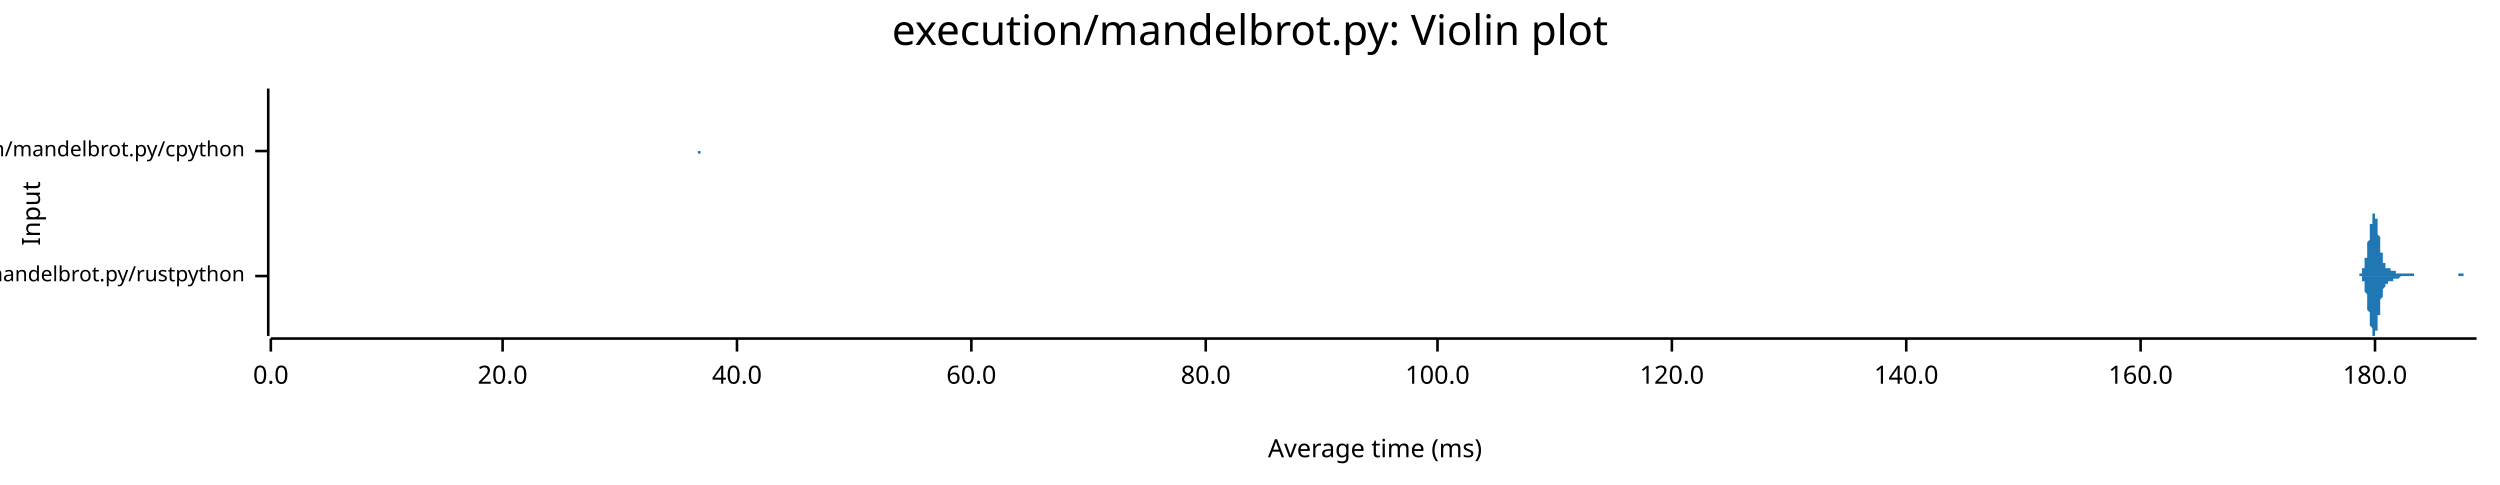
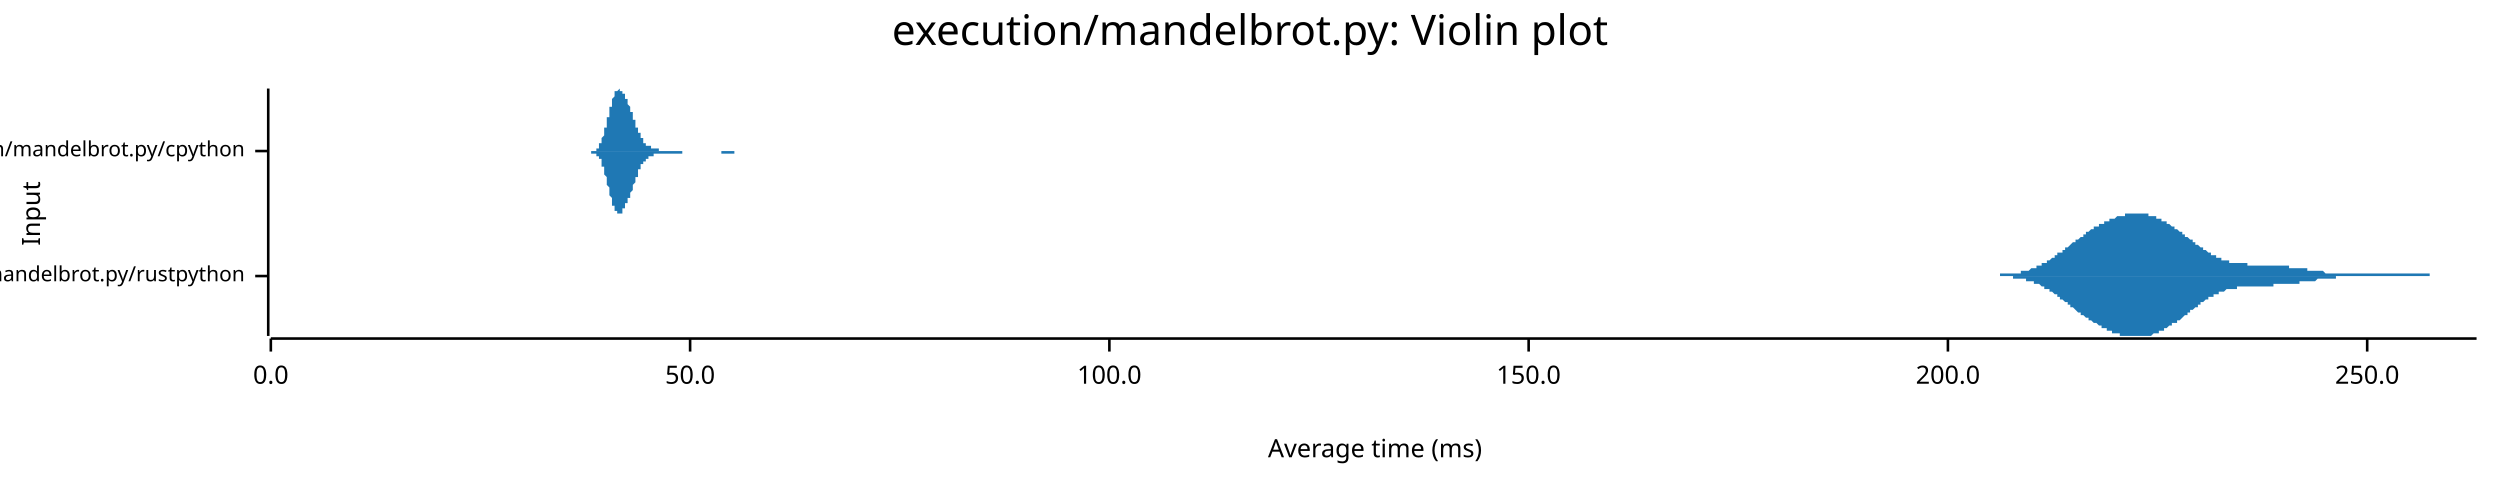
<svg xmlns="http://www.w3.org/2000/svg" width="960" height="186" viewBox="0 0 960 186">
  <text x="480" y="5" dy="0.76em" text-anchor="middle" font-family="sans-serif" font-size="16.129" opacity="1" fill="#000000">
execution/mandelbrot.py: Violin plot
</text>
  <text x="8" y="82" dy="0.76em" text-anchor="middle" font-family="sans-serif" font-size="9.677" opacity="1" fill="#000000" transform="rotate(270, 8, 82)">
Input
</text>
  <text x="528" y="178" dy="-0.5ex" text-anchor="middle" font-family="sans-serif" font-size="9.677" opacity="1" fill="#000000">
Average time (ms)
</text>
  <polyline fill="none" opacity="1" stroke="#000000" stroke-width="1" points="103,34 103,129 " />
  <text x="94" y="106" dy="0.5ex" text-anchor="end" font-family="sans-serif" font-size="8.065" opacity="1" fill="#000000">
execution/mandelbrot.py/rustpython
</text>
  <polyline fill="none" opacity="1" stroke="#000000" stroke-width="1" points="98,106 103,106 " />
  <text x="94" y="58" dy="0.5ex" text-anchor="end" font-family="sans-serif" font-size="8.065" opacity="1" fill="#000000">
execution/mandelbrot.py/cpython
</text>
  <polyline fill="none" opacity="1" stroke="#000000" stroke-width="1" points="98,58 103,58 " />
  <polyline fill="none" opacity="1" stroke="#000000" stroke-width="1" points="104,130 951,130 " />
  <text x="104" y="140" dy="0.76em" text-anchor="middle" font-family="sans-serif" font-size="9.677" opacity="1" fill="#000000">
0.0
</text>
  <polyline fill="none" opacity="1" stroke="#000000" stroke-width="1" points="104,130 104,135 " />
-   <text x="193" y="140" dy="0.76em" text-anchor="middle" font-family="sans-serif" font-size="9.677" opacity="1" fill="#000000">
- 20.0
+   <text x="265" y="140" dy="0.76em" text-anchor="middle" font-family="sans-serif" font-size="9.677" opacity="1" fill="#000000">
+ 50.0
</text>
-   <polyline fill="none" opacity="1" stroke="#000000" stroke-width="1" points="193,130 193,135 " />
-   <text x="283" y="140" dy="0.76em" text-anchor="middle" font-family="sans-serif" font-size="9.677" opacity="1" fill="#000000">
- 40.0
- </text>
-   <polyline fill="none" opacity="1" stroke="#000000" stroke-width="1" points="283,130 283,135 " />
-   <text x="373" y="140" dy="0.76em" text-anchor="middle" font-family="sans-serif" font-size="9.677" opacity="1" fill="#000000">
- 60.0
- </text>
-   <polyline fill="none" opacity="1" stroke="#000000" stroke-width="1" points="373,130 373,135 " />
-   <text x="463" y="140" dy="0.76em" text-anchor="middle" font-family="sans-serif" font-size="9.677" opacity="1" fill="#000000">
- 80.0
- </text>
-   <polyline fill="none" opacity="1" stroke="#000000" stroke-width="1" points="463,130 463,135 " />
-   <text x="552" y="140" dy="0.76em" text-anchor="middle" font-family="sans-serif" font-size="9.677" opacity="1" fill="#000000">
+   <polyline fill="none" opacity="1" stroke="#000000" stroke-width="1" points="265,130 265,135 " />
+   <text x="426" y="140" dy="0.76em" text-anchor="middle" font-family="sans-serif" font-size="9.677" opacity="1" fill="#000000">
100.0
</text>
-   <polyline fill="none" opacity="1" stroke="#000000" stroke-width="1" points="552,130 552,135 " />
-   <text x="642" y="140" dy="0.76em" text-anchor="middle" font-family="sans-serif" font-size="9.677" opacity="1" fill="#000000">
- 120.0
+   <polyline fill="none" opacity="1" stroke="#000000" stroke-width="1" points="426,130 426,135 " />
+   <text x="587" y="140" dy="0.76em" text-anchor="middle" font-family="sans-serif" font-size="9.677" opacity="1" fill="#000000">
+ 150.0
</text>
-   <polyline fill="none" opacity="1" stroke="#000000" stroke-width="1" points="642,130 642,135 " />
-   <text x="732" y="140" dy="0.76em" text-anchor="middle" font-family="sans-serif" font-size="9.677" opacity="1" fill="#000000">
- 140.0
+   <polyline fill="none" opacity="1" stroke="#000000" stroke-width="1" points="587,130 587,135 " />
+   <text x="748" y="140" dy="0.76em" text-anchor="middle" font-family="sans-serif" font-size="9.677" opacity="1" fill="#000000">
+ 200.0
</text>
-   <polyline fill="none" opacity="1" stroke="#000000" stroke-width="1" points="732,130 732,135 " />
-   <text x="822" y="140" dy="0.76em" text-anchor="middle" font-family="sans-serif" font-size="9.677" opacity="1" fill="#000000">
- 160.0
+   <polyline fill="none" opacity="1" stroke="#000000" stroke-width="1" points="748,130 748,135 " />
+   <text x="909" y="140" dy="0.76em" text-anchor="middle" font-family="sans-serif" font-size="9.677" opacity="1" fill="#000000">
+ 250.0
</text>
-   <polyline fill="none" opacity="1" stroke="#000000" stroke-width="1" points="822,130 822,135 " />
-   <text x="912" y="140" dy="0.76em" text-anchor="middle" font-family="sans-serif" font-size="9.677" opacity="1" fill="#000000">
- 180.0
- </text>
-   <polyline fill="none" opacity="1" stroke="#000000" stroke-width="1" points="912,130 912,135 " />
-   <polygon opacity="1" fill="#1F78B4" points="905,106 905,106 905,106 905,106 905,106 905,106 905,106 906,106 906,106 906,106 906,106 906,105 906,105 906,105 906,105 906,105 906,105 906,105 907,105 907,105 907,105 907,105 907,105 907,104 907,104 907,104 907,104 907,104 907,103 908,103 908,103 908,103 908,102 908,102 908,102 908,101 908,101 908,100 908,100 908,99 909,99 909,98 909,98 909,97 909,97 909,96 909,95 909,95 909,94 909,93 909,93 910,92 910,91 910,91 910,90 910,89 910,89 910,88 910,87 910,87 910,86 911,86 911,85 911,84 911,84 911,84 911,83 911,83 911,83 911,82 911,82 911,82 912,82 912,82 912,82 912,82 912,82 912,82 912,83 912,83 912,83 912,84 912,84 913,84 913,85 913,85 913,86 913,87 913,87 913,88 913,88 913,89 913,90 913,90 914,91 914,91 914,92 914,93 914,93 914,94 914,94 914,95 914,96 914,96 914,97 915,97 915,98 915,98 915,98 915,99 915,99 915,100 915,100 915,100 915,101 915,101 916,101 916,101 916,102 916,102 916,102 916,102 916,102 916,102 916,103 916,103 916,103 917,103 917,103 917,103 917,103 917,103 917,103 917,103 917,103 917,103 917,103 917,103 918,103 918,103 918,103 918,104 918,104 918,104 918,104 918,104 918,104 918,104 918,104 919,104 919,104 919,104 919,104 919,104 919,104 919,104 919,104 919,104 919,104 919,104 920,104 920,104 920,104 920,104 920,104 920,104 920,104 920,104 920,104 920,104 920,105 921,105 921,105 921,105 921,105 921,105 921,105 921,105 921,105 921,105 921,105 921,105 922,105 922,105 922,105 922,105 922,105 922,105 922,105 922,105 922,105 922,105 922,105 923,105 923,105 923,105 923,105 923,105 923,105 923,105 923,105 923,105 923,105 923,105 924,105 924,105 924,105 924,105 924,105 924,105 924,105 924,105 924,105 924,105 924,105 925,105 925,105 925,105 925,105 925,105 925,105 925,105 925,105 925,105 925,105 925,105 926,105 926,105 926,105 926,105 926,105 926,105 926,105 926,105 926,105 926,105 926,105 927,105 927,105 927,105 927,105 927,105 927,105 927,105 927,105 927,105 927,106 927,106 928,106 928,106 928,106 928,106 928,106 928,106 928,106 928,106 928,106 928,106 928,106 929,106 929,106 929,106 929,106 929,106 929,106 929,106 929,106 929,106 929,106 929,106 930,106 930,106 930,106 930,106 930,106 930,106 930,106 930,106 930,106 930,106 931,106 931,106 931,106 931,106 931,106 931,106 931,106 931,106 931,106 931,106 931,106 932,106 932,106 932,106 932,106 932,106 932,106 932,106 932,106 932,106 932,106 932,106 933,106 933,106 933,106 933,106 933,106 933,106 933,106 933,106 933,106 933,106 933,106 934,106 934,106 934,106 934,106 934,106 934,106 934,106 934,106 934,106 934,106 934,106 935,106 935,106 935,106 935,106 935,106 935,106 935,106 935,106 935,106 935,106 935,106 936,106 936,106 936,106 936,106 936,106 936,106 936,106 936,106 936,106 936,106 936,106 937,106 937,106 937,106 937,106 937,106 937,106 937,106 937,106 937,106 937,106 937,106 938,106 938,106 938,106 938,106 938,106 938,106 938,106 938,106 938,106 938,106 938,106 939,106 939,106 939,106 939,106 939,106 939,106 939,106 939,106 939,106 939,106 939,106 940,106 940,106 940,106 940,106 940,106 940,106 940,106 940,106 940,106 940,106 940,106 941,106 941,106 941,106 941,106 941,106 941,106 941,106 941,106 941,106 941,106 941,106 942,106 942,106 942,106 942,106 942,106 942,106 942,106 942,106 942,106 942,106 942,106 943,106 943,106 943,106 943,106 943,106 943,106 943,106 943,106 943,106 943,106 943,106 944,106 944,106 944,106 944,106 944,106 944,106 944,106 944,105 944,105 944,105 944,105 945,105 945,105 945,105 945,105 945,105 945,105 945,105 945,105 945,105 945,105 945,105 946,105 946,105 946,105 946,105 946,105 946,105 946,105 946,106 946,106 946,106 946,106 947,106 947,106 947,106 947,106 947,106 947,106 947,106 947,106 947,106 947,106 947,106 948,106 948,106 948,106 948,106 948,106 948,106 948,106 948,106 948,106 948,106 948,106 949,106 949,106 949,106 949,106 949,106 949,106 949,106 949,106 949,106 949,106 949,106 950,106 950,106 950,106 950,106 950,106 950,106 950,106 950,106 950,106 950,106 951,106 951,106 905,106 " />
-   <polygon opacity="1" fill="#1F78B4" points="905,106 905,106 905,106 905,106 905,106 905,106 905,106 906,106 906,106 906,106 906,106 906,106 906,106 906,106 906,106 906,106 906,106 906,106 907,106 907,107 907,107 907,107 907,107 907,107 907,107 907,107 907,108 907,108 907,108 908,108 908,109 908,109 908,109 908,110 908,110 908,110 908,111 908,111 908,112 908,112 909,113 909,113 909,114 909,114 909,115 909,115 909,116 909,117 909,117 909,118 909,119 910,120 910,120 910,121 910,122 910,122 910,123 910,124 910,124 910,125 910,125 911,126 911,127 911,127 911,127 911,128 911,128 911,129 911,129 911,129 911,129 911,129 912,129 912,129 912,129 912,129 912,129 912,129 912,129 912,129 912,128 912,128 912,127 913,127 913,127 913,126 913,126 913,125 913,124 913,124 913,123 913,123 913,122 913,121 914,121 914,120 914,119 914,119 914,118 914,118 914,117 914,117 914,116 914,115 914,115 915,114 915,114 915,114 915,113 915,113 915,112 915,112 915,112 915,111 915,111 915,111 916,110 916,110 916,110 916,110 916,110 916,109 916,109 916,109 916,109 916,109 916,109 917,109 917,109 917,108 917,108 917,108 917,108 917,108 917,108 917,108 917,108 917,108 918,108 918,108 918,108 918,108 918,108 918,108 918,108 918,108 918,108 918,108 918,108 919,108 919,108 919,108 919,108 919,108 919,108 919,108 919,108 919,108 919,107 919,107 920,107 920,107 920,107 920,107 920,107 920,107 920,107 920,107 920,107 920,107 920,107 921,107 921,107 921,107 921,107 921,107 921,107 921,107 921,107 921,107 921,107 921,107 922,106 922,106 922,106 922,106 922,106 922,106 922,106 922,106 922,106 922,106 922,106 923,106 923,106 923,106 923,106 923,106 923,106 923,106 923,106 923,106 923,106 923,106 924,106 924,106 924,106 924,106 924,106 924,106 924,106 924,106 924,106 924,106 924,106 925,106 925,106 925,106 925,106 925,106 925,106 925,106 925,106 925,106 925,106 925,106 926,106 926,106 926,106 926,106 926,106 926,106 926,106 926,106 926,106 926,106 926,106 927,106 927,106 927,106 927,106 927,106 927,106 927,106 927,106 927,106 927,106 927,106 928,106 928,106 928,106 928,106 928,106 928,106 928,106 928,106 928,106 928,106 928,106 929,106 929,106 929,106 929,106 929,106 929,106 929,106 929,106 929,106 929,106 929,106 930,106 930,106 930,106 930,106 930,106 930,106 930,106 930,106 930,106 930,106 931,106 931,106 931,106 931,106 931,106 931,106 931,106 931,106 931,106 931,106 931,106 932,106 932,106 932,106 932,106 932,106 932,106 932,106 932,106 932,106 932,106 932,106 933,106 933,106 933,106 933,106 933,106 933,106 933,106 933,106 933,106 933,106 933,106 934,106 934,106 934,106 934,106 934,106 934,106 934,106 934,106 934,106 934,106 934,106 935,106 935,106 935,106 935,106 935,106 935,106 935,106 935,106 935,106 935,106 935,106 936,106 936,106 936,106 936,106 936,106 936,106 936,106 936,106 936,106 936,106 936,106 937,106 937,106 937,106 937,106 937,106 937,106 937,106 937,106 937,106 937,106 937,106 938,106 938,106 938,106 938,106 938,106 938,106 938,106 938,106 938,106 938,106 938,106 939,106 939,106 939,106 939,106 939,106 939,106 939,106 939,106 939,106 939,106 939,106 940,106 940,106 940,106 940,106 940,106 940,106 940,106 940,106 940,106 940,106 940,106 941,106 941,106 941,106 941,106 941,106 941,106 941,106 941,106 941,106 941,106 941,106 942,106 942,106 942,106 942,106 942,106 942,106 942,106 942,106 942,106 942,106 942,106 943,106 943,106 943,106 943,106 943,106 943,106 943,106 943,106 943,106 943,106 943,106 944,106 944,106 944,106 944,106 944,106 944,106 944,106 944,106 944,106 944,106 944,106 945,106 945,106 945,106 945,106 945,106 945,106 945,106 945,106 945,106 945,106 945,106 946,106 946,106 946,106 946,106 946,106 946,106 946,106 946,106 946,106 946,106 946,106 947,106 947,106 947,106 947,106 947,106 947,106 947,106 947,106 947,106 947,106 947,106 948,106 948,106 948,106 948,106 948,106 948,106 948,106 948,106 948,106 948,106 948,106 949,106 949,106 949,106 949,106 949,106 949,106 949,106 949,106 949,106 949,106 949,106 950,106 950,106 950,106 950,106 950,106 950,106 950,106 950,106 950,106 950,106 951,106 951,106 905,106 " />
-   <polygon opacity="1" fill="#1F78B4" points="268,58 268,58 268,58 268,58 268,58 268,58 268,58 268,58 268,58 268,58 268,58 268,58 268,58 268,58 268,58 268,58 268,58 268,58 268,58 268,58 268,58 268,58 268,58 268,58 268,58 268,58 268,58 268,58 268,58 268,57 268,57 268,57 268,57 268,57 268,57 268,57 268,57 268,57 268,57 268,56 268,56 268,56 268,56 268,56 268,56 268,55 268,55 268,55 268,55 268,55 268,54 268,54 268,54 268,54 268,53 268,53 268,53 268,52 268,52 268,52 268,52 268,51 268,51 268,50 268,50 268,50 268,49 268,49 268,49 268,48 268,48 268,47 268,47 268,47 268,46 268,46 268,45 268,45 268,45 268,44 268,44 268,43 268,43 268,43 268,42 268,42 268,42 268,41 268,41 268,40 268,40 268,40 268,39 268,39 268,39 268,38 268,38 268,38 268,38 268,37 268,37 268,37 268,37 268,36 268,36 268,36 268,36 268,36 268,35 268,35 268,35 268,35 268,35 268,35 268,35 268,35 268,35 268,35 268,35 268,35 268,34 268,35 268,35 268,35 268,35 268,35 268,35 268,35 268,35 268,35 268,35 268,35 268,35 268,35 268,36 268,36 268,36 268,36 268,36 268,36 268,37 268,37 268,37 268,37 268,38 268,38 268,38 268,38 268,39 268,39 268,39 268,39 268,40 268,40 268,40 268,40 268,41 268,41 268,41 268,42 268,42 268,42 268,43 268,43 268,43 268,43 268,44 268,44 268,44 268,45 268,45 268,45 268,45 268,46 268,46 268,46 268,46 268,47 268,47 268,47 268,47 268,48 268,48 268,48 268,48 268,49 268,49 268,49 268,49 268,49 268,49 268,50 268,50 268,50 268,50 268,50 268,50 268,50 268,50 268,51 268,51 268,51 268,51 268,51 268,51 268,51 268,51 268,51 268,51 268,52 268,52 268,52 268,52 268,52 268,52 268,52 268,52 268,52 268,52 268,52 268,52 268,53 268,53 268,53 268,53 268,53 268,53 268,53 268,53 268,53 268,53 268,53 268,54 268,54 268,54 268,54 268,54 268,54 268,54 268,54 268,54 268,54 268,55 268,55 268,55 268,55 268,55 268,55 268,55 268,55 268,55 268,55 268,56 268,56 268,56 268,56 268,56 268,56 268,56 268,56 268,56 268,56 268,56 268,56 268,57 268,57 268,57 268,57 268,57 268,57 268,57 268,57 268,57 268,57 268,57 268,57 268,57 268,57 268,57 268,57 268,57 268,57 268,57 268,57 268,57 268,57 268,57 268,58 268,58 268,58 268,58 268,58 268,58 268,58 268,58 268,58 268,58 268,58 268,58 268,58 268,58 268,58 268,58 268,58 268,58 268,58 268,58 268,58 268,58 268,58 268,58 268,58 268,58 268,58 268,58 268,58 268,58 268,58 268,58 268,58 268,58 268,58 268,58 268,58 268,58 268,58 268,58 268,58 268,58 268,58 268,58 268,58 268,58 268,58 268,58 268,58 268,58 268,58 268,58 268,58 268,58 268,58 268,58 268,58 268,58 268,58 268,58 268,58 268,58 268,58 268,58 268,58 268,58 268,58 268,58 268,58 268,58 268,58 268,58 268,58 268,58 268,58 268,58 268,58 268,58 268,58 268,58 268,58 268,58 268,58 268,58 268,58 268,58 268,58 268,58 268,58 268,58 268,58 268,58 268,58 268,58 268,58 268,58 268,58 268,58 268,58 268,58 268,58 268,58 268,58 268,58 268,58 268,58 268,58 268,58 268,58 268,58 268,58 268,58 268,58 268,58 268,58 268,58 268,58 268,58 268,58 268,58 268,58 268,58 268,58 268,58 268,58 268,58 268,58 268,58 268,58 269,58 269,58 269,58 269,58 269,58 269,58 269,58 269,58 269,58 269,58 269,58 269,58 269,58 269,58 269,58 269,58 269,58 269,58 269,58 269,58 269,58 269,58 269,58 269,58 269,58 269,58 269,58 269,58 269,58 269,58 269,58 269,58 269,58 269,58 269,58 269,58 269,58 269,58 269,58 269,58 269,58 269,58 269,58 269,58 269,58 269,58 269,58 269,58 269,58 269,58 269,58 269,58 269,58 269,58 269,58 269,58 269,58 269,58 269,58 269,58 269,58 269,58 269,58 269,58 269,58 269,58 269,58 269,58 269,58 269,58 269,58 269,58 269,58 269,58 269,58 269,58 269,58 269,58 269,58 269,58 269,58 269,58 269,58 269,58 269,58 268,58 " />
-   <polygon opacity="1" fill="#1F78B4" points="268,58 268,58 268,58 268,58 268,58 268,58 268,58 268,58 268,58 268,58 268,58 268,58 268,58 268,58 268,58 268,58 268,58 268,58 268,58 268,59 268,59 268,59 268,59 268,59 268,59 268,59 268,59 268,59 268,59 268,59 268,59 268,59 268,59 268,59 268,59 268,60 268,60 268,60 268,60 268,60 268,60 268,60 268,61 268,61 268,61 268,61 268,61 268,61 268,62 268,62 268,62 268,62 268,63 268,63 268,63 268,63 268,64 268,64 268,64 268,65 268,65 268,65 268,66 268,66 268,66 268,67 268,67 268,67 268,68 268,68 268,69 268,69 268,69 268,70 268,70 268,71 268,71 268,71 268,72 268,72 268,73 268,73 268,73 268,74 268,74 268,75 268,75 268,75 268,76 268,76 268,76 268,77 268,77 268,77 268,78 268,78 268,78 268,79 268,79 268,79 268,79 268,80 268,80 268,80 268,80 268,81 268,81 268,81 268,81 268,81 268,81 268,81 268,82 268,82 268,82 268,82 268,82 268,82 268,82 268,82 268,82 268,82 268,82 268,82 268,82 268,82 268,82 268,82 268,82 268,82 268,81 268,81 268,81 268,81 268,81 268,81 268,81 268,80 268,80 268,80 268,80 268,80 268,79 268,79 268,79 268,79 268,78 268,78 268,78 268,78 268,77 268,77 268,77 268,77 268,76 268,76 268,76 268,75 268,75 268,75 268,75 268,74 268,74 268,74 268,73 268,73 268,73 268,72 268,72 268,72 268,72 268,71 268,71 268,71 268,71 268,70 268,70 268,70 268,70 268,69 268,69 268,69 268,69 268,68 268,68 268,68 268,68 268,68 268,67 268,67 268,67 268,67 268,67 268,67 268,67 268,66 268,66 268,66 268,66 268,66 268,66 268,66 268,66 268,65 268,65 268,65 268,65 268,65 268,65 268,65 268,65 268,65 268,65 268,65 268,65 268,64 268,64 268,64 268,64 268,64 268,64 268,64 268,64 268,64 268,64 268,64 268,63 268,63 268,63 268,63 268,63 268,63 268,63 268,63 268,63 268,63 268,63 268,62 268,62 268,62 268,62 268,62 268,62 268,62 268,62 268,62 268,62 268,61 268,61 268,61 268,61 268,61 268,61 268,61 268,61 268,61 268,61 268,60 268,60 268,60 268,60 268,60 268,60 268,60 268,60 268,60 268,60 268,60 268,60 268,60 268,60 268,60 268,59 268,59 268,59 268,59 268,59 268,59 268,59 268,59 268,59 268,59 268,59 268,59 268,59 268,59 268,59 268,59 268,59 268,59 268,59 268,59 268,59 268,59 268,59 268,59 268,59 268,59 268,59 268,59 268,59 268,59 268,59 268,59 268,59 268,59 268,59 268,59 268,59 268,59 268,59 268,59 268,59 268,59 268,59 268,58 268,58 268,58 268,58 268,58 268,58 268,58 268,58 268,58 268,58 268,58 268,58 268,58 268,58 268,58 268,58 268,58 268,58 268,58 268,58 268,58 268,58 268,58 268,58 268,58 268,58 268,58 268,58 268,58 268,58 268,58 268,58 268,58 268,58 268,58 268,58 268,58 268,58 268,58 268,58 268,58 268,58 268,58 268,58 268,58 268,58 268,58 268,58 268,58 268,58 268,58 268,58 268,58 268,58 268,58 268,58 268,58 268,58 268,58 268,58 268,58 268,58 268,58 268,58 268,58 268,58 268,58 268,58 268,58 268,58 268,58 268,58 268,58 268,58 268,58 268,58 268,58 268,58 268,58 268,58 268,58 268,58 268,58 268,58 268,58 268,58 268,58 268,58 268,58 268,58 268,59 268,59 268,59 268,59 268,59 268,59 268,59 268,59 268,59 268,59 268,59 269,59 269,59 269,59 269,59 269,59 269,59 269,59 269,59 269,59 269,59 269,59 269,59 269,59 269,59 269,59 269,59 269,59 269,59 269,59 269,59 269,59 269,59 269,59 269,59 269,59 269,59 269,59 269,59 269,59 269,59 269,59 269,59 269,59 269,59 269,59 269,59 269,59 269,59 269,59 269,59 269,59 269,58 269,58 269,58 269,58 269,58 269,58 269,58 269,58 269,58 269,58 269,58 269,58 269,58 269,58 269,58 269,58 269,58 269,58 269,58 269,58 269,58 269,58 269,58 269,58 269,58 269,58 269,58 269,58 269,58 269,58 269,58 269,58 269,58 269,58 269,58 269,58 269,58 269,58 269,58 269,58 269,58 269,58 269,58 269,58 268,58 " />
+   <polyline fill="none" opacity="1" stroke="#000000" stroke-width="1" points="909,130 909,135 " />
+   <polygon opacity="1" fill="#1F78B4" points="758,106 758,106 759,106 759,106 760,106 760,106 760,106 761,106 761,106 762,106 762,106 762,106 763,106 763,106 763,106 764,106 764,106 765,106 765,106 765,106 766,106 766,106 767,106 767,106 767,106 768,106 768,106 768,105 769,105 769,105 770,105 770,105 770,105 771,105 771,105 772,105 772,105 772,105 773,105 773,105 773,105 774,105 774,105 775,105 775,105 775,105 776,105 776,104 777,104 777,104 777,104 778,104 778,104 779,104 779,104 779,104 780,103 780,103 780,103 781,103 781,103 782,103 782,103 782,102 783,102 783,102 784,102 784,102 784,101 785,101 785,101 785,101 786,101 786,100 787,100 787,100 787,100 788,99 788,99 789,99 789,99 789,98 790,98 790,98 790,97 791,97 791,97 792,97 792,96 792,96 793,96 793,95 794,95 794,95 794,95 795,94 795,94 795,94 796,93 796,93 797,93 797,93 797,92 798,92 798,92 799,91 799,91 799,91 800,91 800,90 800,90 801,90 801,89 802,89 802,89 802,89 803,88 803,88 804,88 804,88 804,87 805,87 805,87 806,87 806,87 806,86 807,86 807,86 807,86 808,86 808,85 809,85 809,85 809,85 810,85 810,84 811,84 811,84 811,84 812,84 812,84 812,84 813,83 813,83 814,83 814,83 814,83 815,83 815,83 816,83 816,83 816,82 817,82 817,82 817,82 818,82 818,82 819,82 819,82 819,82 820,82 820,82 821,82 821,82 821,82 822,82 822,82 822,82 823,82 823,82 824,82 824,82 824,82 825,82 825,83 826,83 826,83 826,83 827,83 827,83 827,83 828,83 828,84 829,84 829,84 829,84 830,84 830,85 831,85 831,85 831,85 832,85 832,86 832,86 833,86 833,86 834,87 834,87 834,87 835,87 835,88 836,88 836,88 836,88 837,89 837,89 838,89 838,89 838,90 839,90 839,90 839,91 840,91 840,91 841,92 841,92 841,92 842,92 842,93 843,93 843,93 843,94 844,94 844,94 844,94 845,95 845,95 846,95 846,96 846,96 847,96 847,96 848,97 848,97 848,97 849,97 849,97 849,98 850,98 850,98 851,98 851,99 851,99 852,99 852,99 853,99 853,99 853,100 854,100 854,100 854,100 855,100 855,100 856,100 856,100 856,101 857,101 857,101 858,101 858,101 858,101 859,101 859,101 859,101 860,101 860,101 861,101 861,101 861,101 862,101 862,101 863,101 863,102 863,102 864,102 864,102 865,102 865,102 865,102 866,102 866,102 866,102 867,102 867,102 868,102 868,102 868,102 869,102 869,102 870,102 870,102 870,102 871,102 871,102 871,102 872,102 872,102 873,102 873,102 873,102 874,102 874,102 875,102 875,102 875,102 876,102 876,102 876,102 877,102 877,102 878,102 878,102 878,102 879,102 879,103 880,103 880,103 880,103 881,103 881,103 881,103 882,103 882,103 883,103 883,103 883,103 884,103 884,103 885,103 885,103 885,103 886,103 886,104 886,104 887,104 887,104 888,104 888,104 888,104 889,104 889,104 890,104 890,104 890,104 891,104 891,104 892,104 892,104 892,104 893,105 893,105 893,105 894,105 894,105 895,105 895,105 895,105 896,105 896,105 897,105 897,105 897,105 898,105 898,105 898,105 899,105 899,105 900,105 900,105 900,105 901,105 901,105 902,105 902,105 902,105 903,105 903,105 903,105 904,105 904,105 905,105 905,105 905,105 906,105 906,105 907,105 907,105 907,105 908,105 908,105 908,105 909,105 909,105 910,105 910,105 910,105 911,105 911,105 912,105 912,105 912,105 913,105 913,105 913,105 914,105 914,105 915,105 915,105 915,105 916,105 916,105 917,105 917,105 917,105 918,105 918,105 918,105 919,105 919,105 920,105 920,105 920,105 921,105 921,105 922,105 922,105 922,105 923,105 923,105 924,105 924,105 924,105 925,105 925,105 925,105 926,105 926,105 927,105 927,105 927,105 928,105 928,105 929,105 929,105 929,105 930,105 930,105 930,105 931,105 931,105 932,105 932,105 932,105 933,105 933,106 934,106 934,106 934,106 935,106 935,106 935,106 936,106 936,106 937,106 937,106 937,106 938,106 938,106 939,106 939,106 939,106 940,106 940,106 940,106 941,106 941,106 942,106 942,106 942,106 943,106 943,106 944,106 944,106 944,106 945,106 945,106 945,106 946,106 946,106 947,106 947,106 947,106 948,106 948,106 949,106 949,106 949,106 950,106 950,106 951,106 951,106 758,106 " />
+   <polygon opacity="1" fill="#1F78B4" points="758,106 758,106 759,106 759,106 760,106 760,106 760,106 761,106 761,106 762,106 762,106 762,106 763,106 763,106 763,106 764,106 764,106 765,106 765,106 765,106 766,106 766,106 767,106 767,106 767,106 768,106 768,106 768,106 769,106 769,106 770,106 770,106 770,106 771,106 771,106 772,106 772,106 772,106 773,106 773,106 773,107 774,107 774,107 775,107 775,107 775,107 776,107 776,107 777,107 777,107 777,107 778,107 778,108 779,108 779,108 779,108 780,108 780,108 780,108 781,108 781,109 782,109 782,109 782,109 783,109 783,109 784,110 784,110 784,110 785,110 785,110 785,111 786,111 786,111 787,111 787,112 787,112 788,112 788,112 789,113 789,113 789,113 790,113 790,114 790,114 791,114 791,115 792,115 792,115 792,115 793,116 793,116 794,116 794,117 794,117 795,117 795,117 795,118 796,118 796,118 797,119 797,119 797,119 798,120 798,120 799,120 799,120 799,121 800,121 800,121 800,121 801,122 801,122 802,122 802,123 802,123 803,123 803,123 804,124 804,124 804,124 805,124 805,124 806,125 806,125 806,125 807,125 807,126 807,126 808,126 808,126 809,126 809,127 809,127 810,127 810,127 811,127 811,127 811,128 812,128 812,128 812,128 813,128 813,128 814,128 814,128 814,129 815,129 815,129 816,129 816,129 816,129 817,129 817,129 817,129 818,129 818,129 819,129 819,129 819,129 820,129 820,129 821,129 821,129 821,129 822,129 822,129 822,129 823,129 823,129 824,129 824,129 824,129 825,129 825,129 826,129 826,129 826,129 827,128 827,128 827,128 828,128 828,128 829,128 829,128 829,127 830,127 830,127 831,127 831,127 831,126 832,126 832,126 832,126 833,125 833,125 834,125 834,125 834,124 835,124 835,124 836,124 836,123 836,123 837,123 837,123 838,122 838,122 838,122 839,121 839,121 839,121 840,121 840,120 841,120 841,120 841,119 842,119 842,119 843,118 843,118 843,118 844,118 844,117 844,117 845,117 845,116 846,116 846,116 846,116 847,115 847,115 848,115 848,115 848,114 849,114 849,114 849,114 850,114 850,113 851,113 851,113 851,113 852,113 852,112 853,112 853,112 853,112 854,112 854,112 854,112 855,111 855,111 856,111 856,111 856,111 857,111 857,111 858,111 858,111 858,111 859,111 859,110 859,110 860,110 860,110 861,110 861,110 861,110 862,110 862,110 863,110 863,110 863,110 864,110 864,110 865,110 865,110 865,110 866,110 866,110 866,110 867,110 867,110 868,110 868,110 868,110 869,110 869,110 870,110 870,110 870,110 871,110 871,110 871,110 872,110 872,110 873,110 873,110 873,109 874,109 874,109 875,109 875,109 875,109 876,109 876,109 876,109 877,109 877,109 878,109 878,109 878,109 879,109 879,109 880,109 880,109 880,109 881,109 881,109 881,109 882,109 882,109 883,109 883,108 883,108 884,108 884,108 885,108 885,108 885,108 886,108 886,108 886,108 887,108 887,108 888,108 888,108 888,108 889,108 889,108 890,107 890,107 890,107 891,107 891,107 892,107 892,107 892,107 893,107 893,107 893,107 894,107 894,107 895,107 895,107 895,107 896,107 896,107 897,107 897,107 897,106 898,106 898,106 898,106 899,106 899,106 900,106 900,106 900,106 901,106 901,106 902,106 902,106 902,106 903,106 903,106 903,106 904,106 904,106 905,106 905,106 905,106 906,106 906,106 907,106 907,106 907,106 908,106 908,106 908,106 909,106 909,106 910,106 910,106 910,106 911,106 911,106 912,106 912,106 912,106 913,106 913,106 913,106 914,106 914,106 915,106 915,106 915,106 916,106 916,106 917,106 917,106 917,106 918,106 918,106 918,106 919,106 919,106 920,106 920,106 920,106 921,106 921,106 922,106 922,106 922,106 923,106 923,106 924,106 924,106 924,106 925,106 925,106 925,106 926,106 926,106 927,106 927,106 927,106 928,106 928,106 929,106 929,106 929,106 930,106 930,106 930,106 931,106 931,106 932,106 932,106 932,106 933,106 933,106 934,106 934,106 934,106 935,106 935,106 935,106 936,106 936,106 937,106 937,106 937,106 938,106 938,106 939,106 939,106 939,106 940,106 940,106 940,106 941,106 941,106 942,106 942,106 942,106 943,106 943,106 944,106 944,106 944,106 945,106 945,106 945,106 946,106 946,106 947,106 947,106 947,106 948,106 948,106 949,106 949,106 949,106 950,106 950,106 951,106 951,106 758,106 " />
+   <polygon opacity="1" fill="#1F78B4" points="225,58 225,58 225,58 225,58 225,58 225,58 226,58 226,58 226,58 226,58 226,58 226,58 226,58 226,58 227,58 227,58 227,58 227,58 227,58 227,58 227,58 227,58 228,58 228,58 228,58 228,58 228,58 228,58 228,58 228,58 229,58 229,57 229,57 229,57 229,57 229,57 229,57 229,57 230,57 230,56 230,56 230,56 230,56 230,56 230,56 230,55 231,55 231,55 231,55 231,54 231,54 231,54 231,53 231,53 231,53 232,52 232,52 232,52 232,51 232,51 232,50 232,50 232,49 233,49 233,48 233,48 233,47 233,47 233,46 233,46 233,45 234,45 234,44 234,44 234,43 234,43 234,42 234,42 234,41 235,41 235,40 235,40 235,39 235,39 235,39 235,38 235,38 236,37 236,37 236,37 236,36 236,36 236,36 236,36 236,35 237,35 237,35 237,35 237,35 237,35 237,35 237,35 237,35 238,34 238,34 238,35 238,35 238,35 238,35 238,35 238,35 239,35 239,35 239,35 239,35 239,36 239,36 239,36 239,36 240,36 240,37 240,37 240,37 240,37 240,38 240,38 240,38 241,38 241,39 241,39 241,39 241,39 241,40 241,40 241,40 242,41 242,41 242,41 242,42 242,42 242,42 242,43 242,43 243,43 243,44 243,44 243,44 243,45 243,45 243,45 243,46 244,46 244,46 244,47 244,47 244,47 244,48 244,48 244,49 245,49 245,49 245,50 245,50 245,50 245,50 245,51 245,51 246,51 246,52 246,52 246,52 246,52 246,53 246,53 246,53 247,53 247,54 247,54 247,54 247,54 247,54 247,55 247,55 248,55 248,55 248,55 248,55 248,55 248,55 248,56 248,56 249,56 249,56 249,56 249,56 249,56 249,56 249,56 249,56 250,56 250,56 250,57 250,57 250,57 250,57 250,57 250,57 251,57 251,57 251,57 251,57 251,57 251,57 251,57 251,57 252,57 252,57 252,57 252,57 252,57 252,57 252,57 252,57 253,57 253,57 253,57 253,57 253,58 253,58 253,58 253,58 254,58 254,58 254,58 254,58 254,58 254,58 254,58 254,58 255,58 255,58 255,58 255,58 255,58 255,58 255,58 255,58 256,58 256,58 256,58 256,58 256,58 256,58 256,58 256,58 257,58 257,58 257,58 257,58 257,58 257,58 257,58 257,58 258,58 258,58 258,58 258,58 258,58 258,58 258,58 258,58 259,58 259,58 259,58 259,58 259,58 259,58 259,58 259,58 260,58 260,58 260,58 260,58 260,58 260,58 260,58 260,58 261,58 261,58 261,58 261,58 261,58 261,58 261,58 261,58 262,58 262,58 262,58 262,58 262,58 262,58 262,58 262,58 262,58 263,58 263,58 263,58 263,58 263,58 263,58 263,58 263,58 264,58 264,58 264,58 264,58 264,58 264,58 264,58 264,58 265,58 265,58 265,58 265,58 265,58 265,58 265,58 265,58 266,58 266,58 266,58 266,58 266,58 266,58 266,58 266,58 267,58 267,58 267,58 267,58 267,58 267,58 267,58 267,58 268,58 268,58 268,58 268,58 268,58 268,58 268,58 268,58 269,58 269,58 269,58 269,58 269,58 269,58 269,58 269,58 270,58 270,58 270,58 270,58 270,58 270,58 270,58 270,58 271,58 271,58 271,58 271,58 271,58 271,58 271,58 271,58 272,58 272,58 272,58 272,58 272,58 272,58 272,58 272,58 273,58 273,58 273,58 273,58 273,58 273,58 273,58 273,58 274,58 274,58 274,58 274,58 274,58 274,58 274,58 274,58 275,58 275,58 275,58 275,58 275,58 275,58 275,58 275,58 276,58 276,58 276,58 276,58 276,58 276,58 276,58 276,58 277,58 277,58 277,58 277,58 277,58 277,58 277,58 277,58 278,58 278,58 278,58 278,58 278,58 278,58 278,58 278,58 279,58 279,58 279,58 279,58 279,58 279,58 279,58 279,58 280,58 280,58 280,58 280,58 280,58 280,58 280,58 280,58 281,58 281,58 281,58 281,58 281,58 281,58 281,58 281,58 282,58 282,58 282,58 282,58 282,58 282,58 282,58 282,58 283,58 283,58 283,58 283,58 283,58 283,58 283,58 283,58 284,58 284,58 284,58 284,58 284,58 284,58 284,58 284,58 285,58 285,58 285,58 285,58 285,58 285,58 285,58 285,58 286,58 286,58 286,58 286,58 286,58 286,58 286,58 286,58 287,58 287,58 287,58 287,58 287,58 225,58 " />
+   <polygon opacity="1" fill="#1F78B4" points="225,58 225,58 225,58 225,58 225,58 225,58 226,58 226,58 226,58 226,58 226,58 226,58 226,58 226,58 227,58 227,58 227,58 227,58 227,58 227,58 227,58 227,59 228,59 228,59 228,59 228,59 228,59 228,59 228,59 228,59 229,59 229,59 229,59 229,59 229,59 229,59 229,60 229,60 230,60 230,60 230,60 230,60 230,61 230,61 230,61 230,61 231,61 231,62 231,62 231,62 231,63 231,63 231,63 231,63 231,64 232,64 232,65 232,65 232,65 232,66 232,66 232,67 232,67 233,68 233,68 233,69 233,69 233,70 233,70 233,71 233,71 234,72 234,72 234,73 234,73 234,74 234,74 234,75 234,75 235,76 235,76 235,77 235,77 235,77 235,78 235,78 235,79 236,79 236,79 236,80 236,80 236,80 236,81 236,81 236,81 237,81 237,81 237,82 237,82 237,82 237,82 237,82 237,82 238,82 238,82 238,82 238,82 238,82 238,82 238,82 238,82 239,82 239,81 239,81 239,81 239,81 239,81 239,81 239,80 240,80 240,80 240,80 240,79 240,79 240,79 240,79 240,78 241,78 241,78 241,78 241,77 241,77 241,77 241,76 241,76 242,76 242,76 242,75 242,75 242,75 242,74 242,74 242,74 243,73 243,73 243,73 243,72 243,72 243,72 243,71 243,71 244,70 244,70 244,70 244,69 244,69 244,69 244,68 244,68 245,68 245,67 245,67 245,67 245,66 245,66 245,66 245,65 246,65 246,65 246,65 246,64 246,64 246,64 246,64 246,63 247,63 247,63 247,63 247,63 247,62 247,62 247,62 247,62 248,62 248,62 248,61 248,61 248,61 248,61 248,61 248,61 249,61 249,61 249,60 249,60 249,60 249,60 249,60 249,60 250,60 250,60 250,60 250,60 250,60 250,60 250,60 250,60 251,60 251,60 251,60 251,60 251,60 251,59 251,59 251,59 252,59 252,59 252,59 252,59 252,59 252,59 252,59 252,59 253,59 253,59 253,59 253,59 253,59 253,59 253,59 253,59 254,59 254,59 254,59 254,59 254,59 254,59 254,59 254,59 255,59 255,59 255,59 255,59 255,59 255,59 255,59 255,59 256,59 256,59 256,59 256,59 256,59 256,59 256,59 256,59 257,59 257,59 257,59 257,59 257,59 257,59 257,59 257,59 258,59 258,59 258,59 258,59 258,59 258,59 258,59 258,59 259,59 259,59 259,59 259,59 259,59 259,59 259,59 259,59 260,59 260,59 260,59 260,59 260,59 260,59 260,59 260,59 261,59 261,59 261,59 261,59 261,59 261,59 261,59 261,59 262,59 262,59 262,59 262,59 262,59 262,59 262,59 262,58 262,58 263,58 263,58 263,58 263,58 263,58 263,58 263,58 263,58 264,58 264,58 264,58 264,58 264,58 264,58 264,58 264,58 265,58 265,58 265,58 265,58 265,58 265,58 265,58 265,58 266,58 266,58 266,58 266,58 266,58 266,58 266,58 266,58 267,58 267,58 267,58 267,58 267,58 267,58 267,58 267,58 268,58 268,58 268,58 268,58 268,58 268,58 268,58 268,58 269,58 269,58 269,58 269,58 269,58 269,58 269,58 269,58 270,58 270,58 270,58 270,58 270,58 270,58 270,58 270,58 271,58 271,58 271,58 271,58 271,58 271,58 271,58 271,58 272,58 272,58 272,58 272,58 272,58 272,58 272,58 272,58 273,58 273,58 273,58 273,58 273,58 273,58 273,58 273,58 274,58 274,58 274,58 274,58 274,58 274,58 274,58 274,58 275,58 275,58 275,58 275,58 275,58 275,58 275,58 275,58 276,58 276,58 276,58 276,58 276,58 276,58 276,58 276,58 277,58 277,58 277,58 277,59 277,59 277,59 277,59 277,59 278,59 278,59 278,59 278,59 278,59 278,59 278,59 278,59 279,59 279,59 279,59 279,59 279,59 279,59 279,59 279,59 280,59 280,59 280,59 280,59 280,59 280,59 280,59 280,59 281,59 281,59 281,59 281,59 281,59 281,59 281,59 281,59 282,59 282,59 282,59 282,59 282,58 282,58 282,58 282,58 283,58 283,58 283,58 283,58 283,58 283,58 283,58 283,58 284,58 284,58 284,58 284,58 284,58 284,58 284,58 284,58 285,58 285,58 285,58 285,58 285,58 285,58 285,58 285,58 286,58 286,58 286,58 286,58 286,58 286,58 286,58 286,58 287,58 287,58 287,58 287,58 287,58 225,58 " />
</svg>
